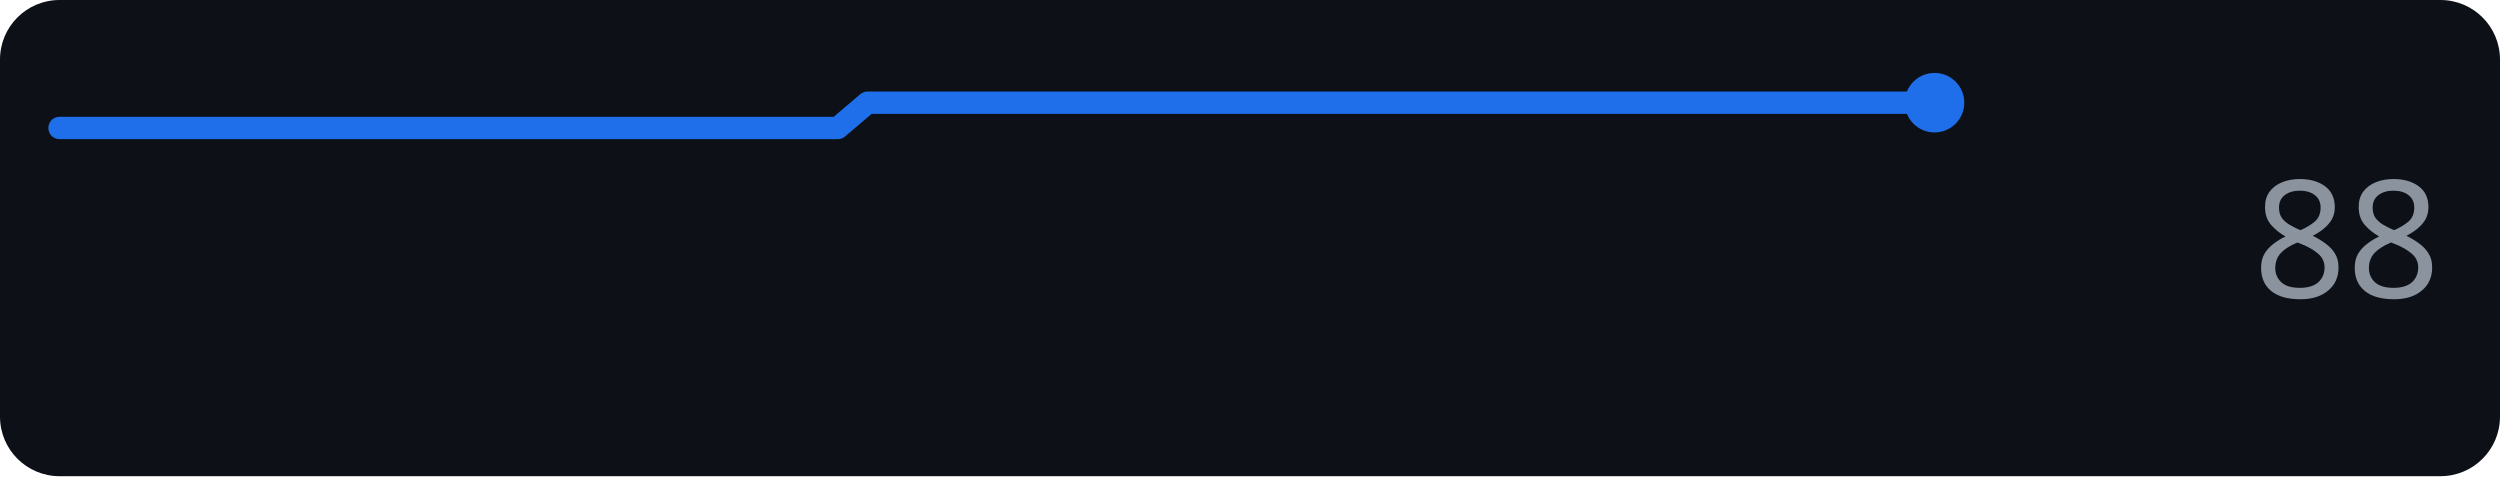
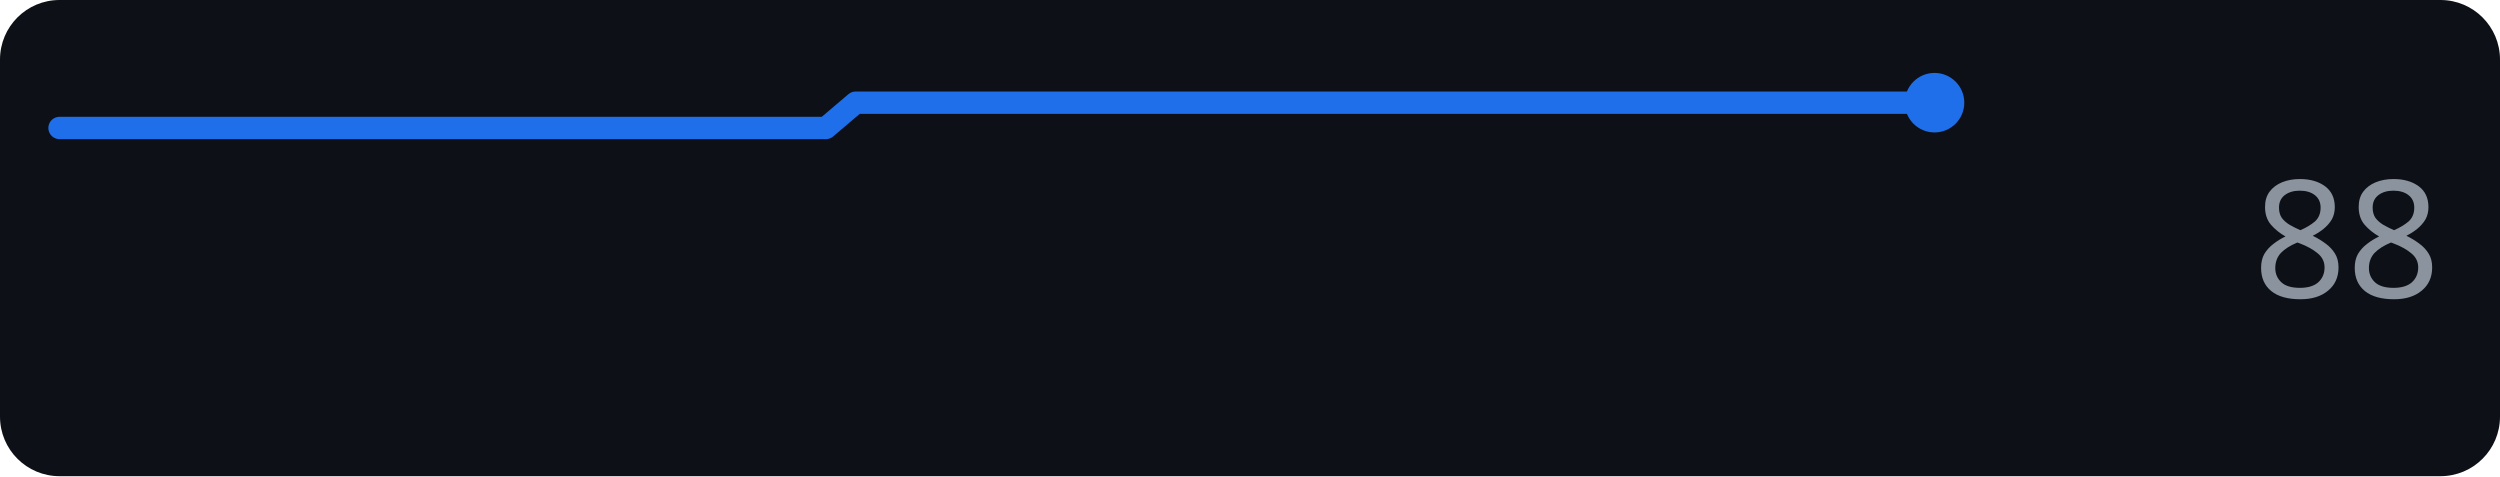
<svg xmlns="http://www.w3.org/2000/svg" width="168" height="32" role="img" aria-label="perplexity.ai score over time">
  <rect width="168" height="32" rx="4" fill="#0d1117" />
-   <polyline points="4.0,8.6 5.9,8.6 7.9,8.6 9.8,8.6 11.8,8.6 13.7,8.6 15.6,8.6 17.6,8.6 19.5,8.6 21.4,8.6 23.4,8.6 25.3,8.6 27.3,8.6 29.2,8.6 31.1,8.6 33.1,8.6 35.0,8.6 37.0,8.6 38.9,8.6 40.8,8.6 42.8,8.6 44.7,8.6 46.6,8.6 48.6,8.6 50.5,8.6 52.5,8.6 54.4,8.6 56.3,8.6 58.3,6.9 60.2,6.9 62.2,6.9 64.1,6.9 66.0,6.9 68.0,6.9 69.9,6.9 71.8,6.9 73.8,6.9 75.7,6.9 77.7,6.9 79.6,6.9 81.5,6.9 83.5,6.9 85.4,6.9 87.4,6.9 89.3,6.9 91.2,6.9 93.2,6.9 95.1,6.9 97.0,6.9 99.0,6.9 100.9,6.9 102.9,6.9 104.8,6.9 106.7,6.9 108.7,6.9 110.6,6.9 112.6,6.9 114.5,6.9 116.4,6.9 118.4,6.9 120.3,6.9 122.2,6.9 124.2,6.9 126.1,6.9 128.1,6.9 130.0,6.9" fill="none" stroke="#1f6feb" stroke-width="1.5" stroke-linejoin="round" stroke-linecap="round" />
+   <polyline points="4.0,8.6 5.9,8.6 7.8,8.6 9.7,8.6 11.6,8.6 13.5,8.6 15.5,8.6 17.4,8.6 19.3,8.6 21.2,8.6 23.1,8.6 25.0,8.6 26.9,8.6 28.8,8.6 30.7,8.6 32.6,8.6 34.5,8.6 36.5,8.6 38.4,8.6 40.3,8.6 42.2,8.6 44.1,8.6 46.0,8.6 47.9,8.6 49.8,8.6 51.7,8.6 53.6,8.6 55.5,8.6 57.5,6.9 59.4,6.9 61.3,6.9 63.2,6.9 65.1,6.9 67.0,6.9 68.9,6.9 70.8,6.9 72.7,6.9 74.6,6.9 76.5,6.9 78.5,6.9 80.4,6.9 82.3,6.9 84.2,6.9 86.1,6.9 88.0,6.9 89.9,6.9 91.8,6.9 93.7,6.9 95.6,6.9 97.5,6.9 99.5,6.9 101.4,6.9 103.3,6.9 105.2,6.9 107.1,6.9 109.0,6.9 110.9,6.9 112.8,6.9 114.7,6.9 116.6,6.9 118.5,6.9 120.5,6.9 122.4,6.9 124.3,6.9 126.2,6.9 128.1,6.9 130.0,6.9" fill="none" stroke="#1f6feb" stroke-width="1.5" stroke-linejoin="round" stroke-linecap="round" />
  <circle cx="130.0" cy="6.9" r="2" fill="#1f6feb" />
  <text x="164" y="20" text-anchor="end" font-family="Verdana,Geneva,sans-serif" font-size="11" fill="#8b949e">88</text>
</svg>
